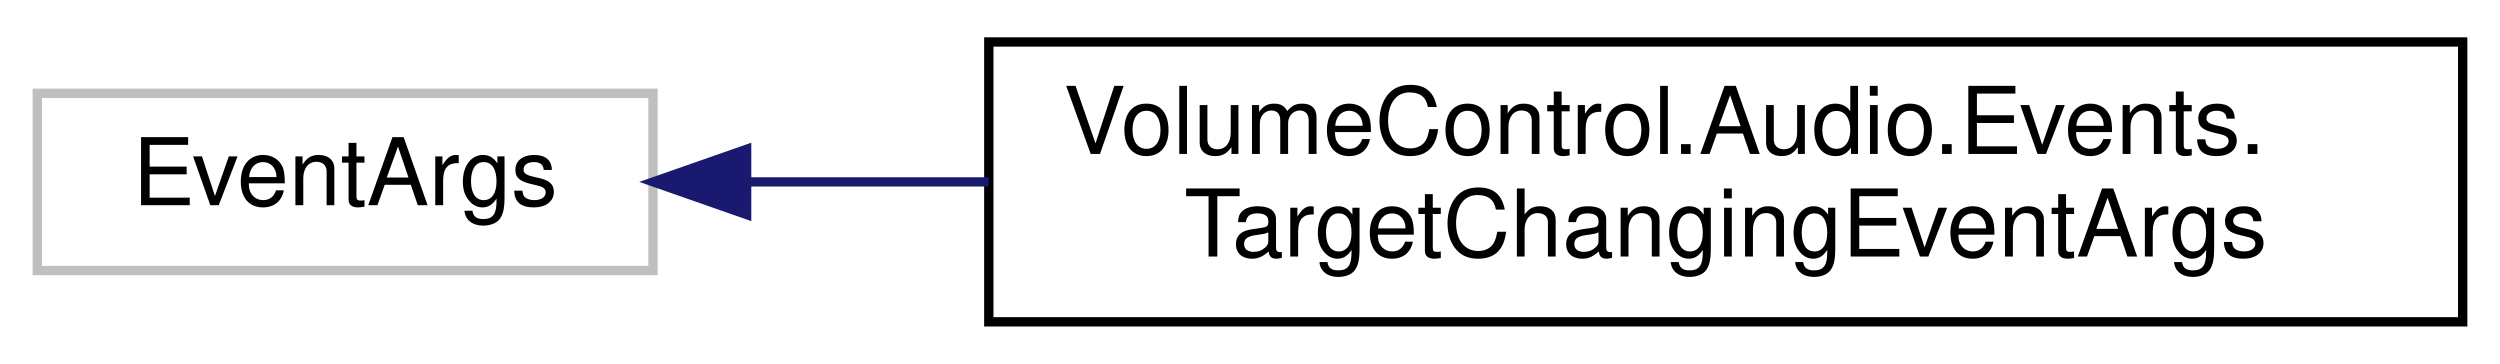
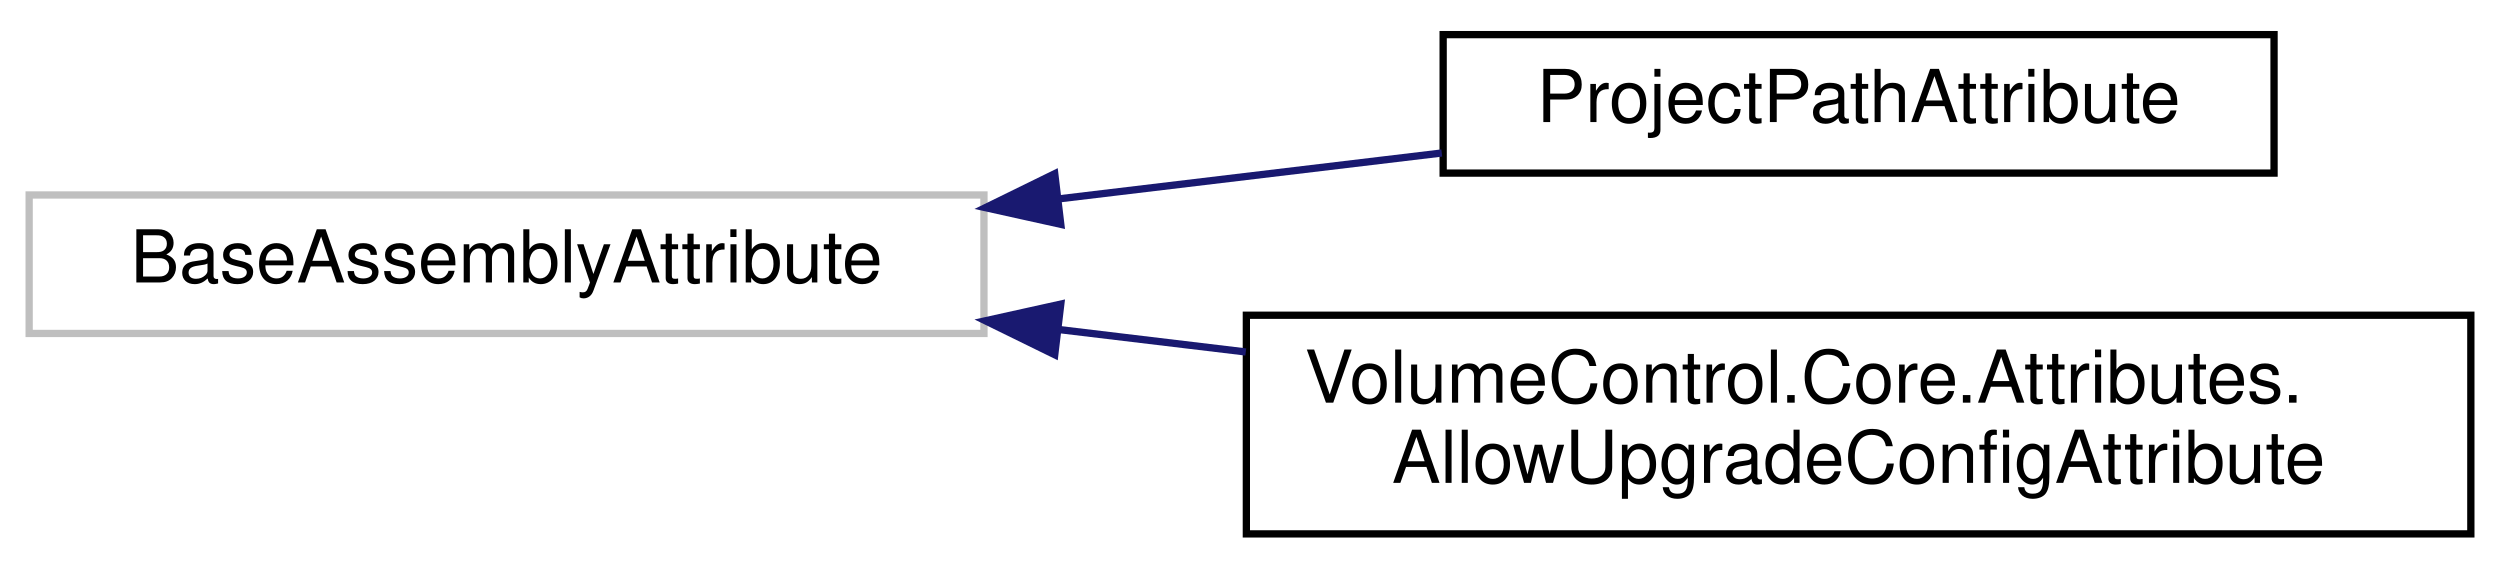
- <svg xmlns="http://www.w3.org/2000/svg" xmlns:xlink="http://www.w3.org/1999/xlink" width="268pt" height="39pt" viewBox="0.00 0.00 268.00 39.00">
-   <g id="graph0" class="graph" transform="scale(1 1) rotate(0) translate(4 35)">
+ <svg xmlns="http://www.w3.org/2000/svg" xmlns:xlink="http://www.w3.org/1999/xlink" width="343pt" height="78pt" viewBox="0.00 0.00 343.00 77.50">
+   <g id="graph0" class="graph" transform="scale(1 1) rotate(0) translate(4 73.5)">
    <g id="node1" class="node">
      <g id="a_node1">
        <a xlink:title=" ">
-           <polygon fill="none" stroke="#bfbfbf" points="0,-6 0,-25 66,-25 66,-6 0,-6" />
-           <text text-anchor="middle" x="33" y="-13" font-family="Helvetica,sans-Serif" font-size="10.00">EventArgs</text>
+           <polygon fill="none" stroke="#bfbfbf" points="0,-28 0,-47 131,-47 131,-28 0,-28" />
+           <text text-anchor="middle" x="65.5" y="-35" font-family="Helvetica,sans-Serif" font-size="10.00">BaseAssemblyAttribute</text>
        </a>
      </g>
    </g>
    <g id="node2" class="node">
      <g id="a_node2">
-         <a xlink:href="class_volume_control_1_1_audio_1_1_events_1_1_target_changing_event_args.html" target="_top" xlink:title="Event arguments for the TargetChangingEventHandler event handler type.">
-           <polygon fill="none" stroke="black" points="102,-0.5 102,-30.5 260,-30.5 260,-0.5 102,-0.5" />
-           <text text-anchor="start" x="110" y="-18.5" font-family="Helvetica,sans-Serif" font-size="10.00">VolumeControl.Audio.Events.</text>
-           <text text-anchor="middle" x="181" y="-7.5" font-family="Helvetica,sans-Serif" font-size="10.00">TargetChangingEventArgs</text>
+         <a xlink:href="class_project_path_attribute.html" target="_top" xlink:title=" ">
+           <polygon fill="none" stroke="black" points="194,-50 194,-69 308,-69 308,-50 194,-50" />
+           <text text-anchor="middle" x="251" y="-57" font-family="Helvetica,sans-Serif" font-size="10.00">ProjectPathAttribute</text>
        </a>
      </g>
    </g>
    <g id="edge1" class="edge">
-       <path fill="none" stroke="midnightblue" d="M76.31,-15.5C84.42,-15.5 93.15,-15.5 101.98,-15.5" />
-       <polygon fill="midnightblue" stroke="midnightblue" points="76.04,-12 66.04,-15.5 76.04,-19 76.04,-12" />
+       <path fill="none" stroke="midnightblue" d="M141.39,-46.48C158.9,-48.58 177.27,-50.78 193.81,-52.76" />
+       <polygon fill="midnightblue" stroke="midnightblue" points="141.54,-42.97 131.2,-45.26 140.71,-49.92 141.54,-42.97" />
+     </g>
+     <g id="node3" class="node">
+       <g id="a_node3">
+         <a xlink:href="class_volume_control_1_1_core_1_1_attributes_1_1_allow_upgrade_config_attribute.html" target="_top" xlink:title="This attribute can be attached to assemblies to indicate that any contained configuration files shoul...">
+           <polygon fill="none" stroke="black" points="167,-0.5 167,-30.5 335,-30.5 335,-0.5 167,-0.5" />
+           <text text-anchor="start" x="175" y="-18.5" font-family="Helvetica,sans-Serif" font-size="10.00">VolumeControl.Core.Attributes.</text>
+           <text text-anchor="middle" x="251" y="-7.5" font-family="Helvetica,sans-Serif" font-size="10.00">AllowUpgradeConfigAttribute</text>
+         </a>
+       </g>
+     </g>
+     <g id="edge2" class="edge">
+       <path fill="none" stroke="midnightblue" d="M141.35,-28.53C149.78,-27.52 158.4,-26.48 166.92,-25.46" />
+       <polygon fill="midnightblue" stroke="midnightblue" points="140.71,-25.08 131.2,-29.74 141.54,-32.03 140.71,-25.08" />
    </g>
  </g>
</svg>
